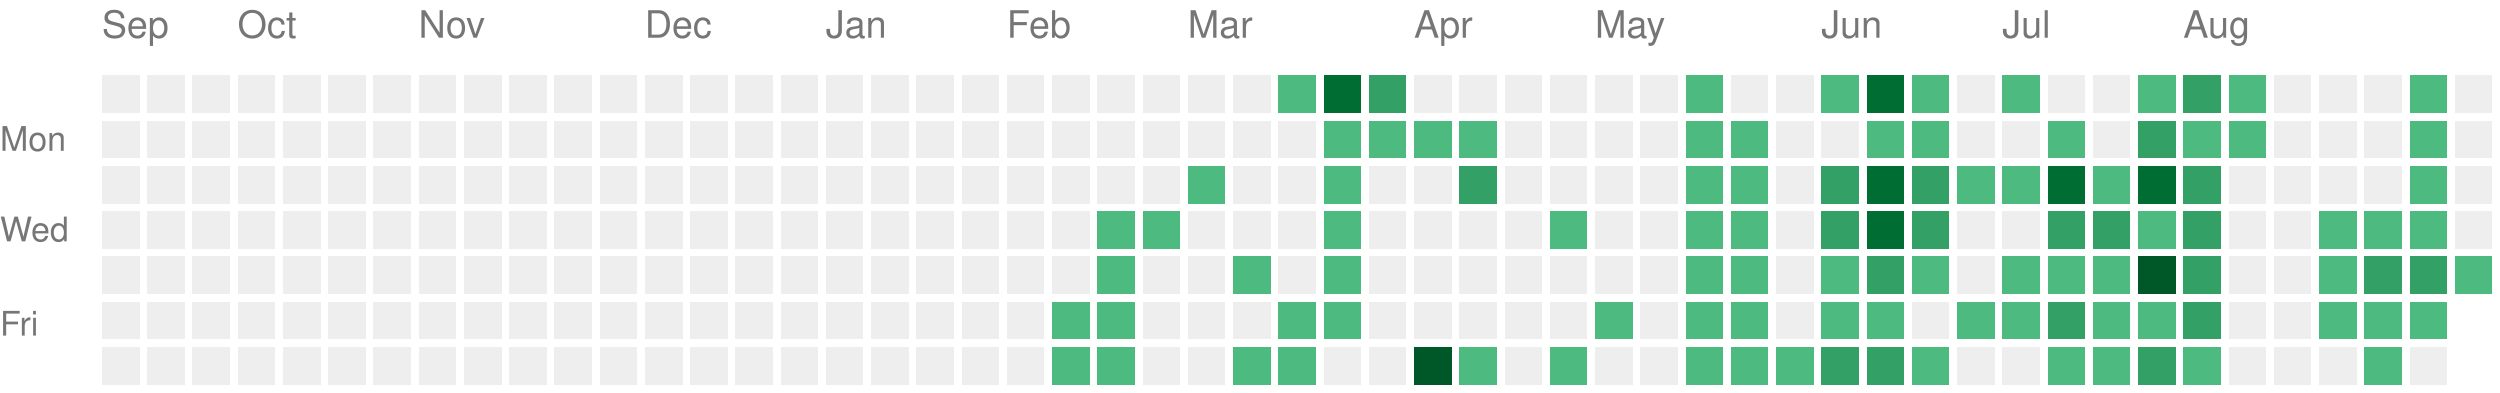
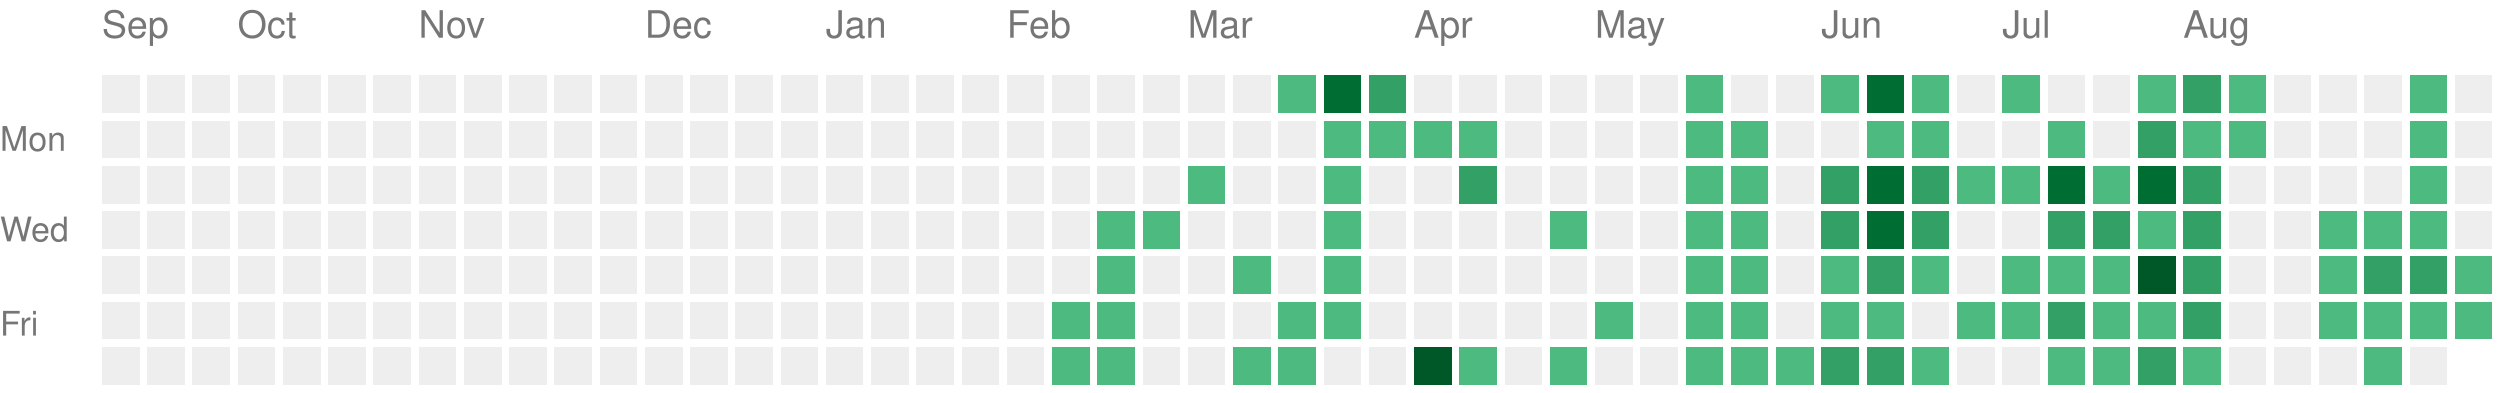
<svg xmlns="http://www.w3.org/2000/svg" version="1.1" width="663" height="104">
  <rect style="fill:#EEEEEE;shape-rendering:crispedges;" data-score="0" data-date="2025-09-14" x="27" y="20" width="10" height="10" />
  <rect style="fill:#EEEEEE;shape-rendering:crispedges;" data-score="0" data-date="2025-09-21" x="39" y="20" width="10" height="10" />
  <rect style="fill:#EEEEEE;shape-rendering:crispedges;" data-score="0" data-date="2025-09-28" x="51" y="20" width="10" height="10" />
  <rect style="fill:#EEEEEE;shape-rendering:crispedges;" data-score="0" data-date="2025-10-05" x="63" y="20" width="10" height="10" />
  <rect style="fill:#EEEEEE;shape-rendering:crispedges;" data-score="0" data-date="2025-10-12" x="75" y="20" width="10" height="10" />
  <rect style="fill:#EEEEEE;shape-rendering:crispedges;" data-score="0" data-date="2025-10-19" x="87" y="20" width="10" height="10" />
  <rect style="fill:#EEEEEE;shape-rendering:crispedges;" data-score="0" data-date="2025-10-26" x="99" y="20" width="10" height="10" />
  <rect style="fill:#EEEEEE;shape-rendering:crispedges;" data-score="0" data-date="2025-11-02" x="111" y="20" width="10" height="10" />
  <rect style="fill:#EEEEEE;shape-rendering:crispedges;" data-score="0" data-date="2025-11-09" x="123" y="20" width="10" height="10" />
  <rect style="fill:#EEEEEE;shape-rendering:crispedges;" data-score="0" data-date="2025-11-16" x="135" y="20" width="10" height="10" />
  <rect style="fill:#EEEEEE;shape-rendering:crispedges;" data-score="0" data-date="2025-11-23" x="147" y="20" width="10" height="10" />
  <rect style="fill:#EEEEEE;shape-rendering:crispedges;" data-score="0" data-date="2025-11-30" x="159" y="20" width="10" height="10" />
  <rect style="fill:#EEEEEE;shape-rendering:crispedges;" data-score="0" data-date="2025-12-07" x="171" y="20" width="10" height="10" />
  <rect style="fill:#EEEEEE;shape-rendering:crispedges;" data-score="0" data-date="2025-12-14" x="183" y="20" width="10" height="10" />
  <rect style="fill:#EEEEEE;shape-rendering:crispedges;" data-score="0" data-date="2025-12-21" x="195" y="20" width="10" height="10" />
  <rect style="fill:#EEEEEE;shape-rendering:crispedges;" data-score="0" data-date="2025-12-28" x="207" y="20" width="10" height="10" />
  <rect style="fill:#EEEEEE;shape-rendering:crispedges;" data-score="0" data-date="2026-01-04" x="219" y="20" width="10" height="10" />
  <rect style="fill:#EEEEEE;shape-rendering:crispedges;" data-score="0" data-date="2026-01-11" x="231" y="20" width="10" height="10" />
  <rect style="fill:#EEEEEE;shape-rendering:crispedges;" data-score="0" data-date="2026-01-18" x="243" y="20" width="10" height="10" />
  <rect style="fill:#EEEEEE;shape-rendering:crispedges;" data-score="0" data-date="2026-01-25" x="255" y="20" width="10" height="10" />
  <rect style="fill:#EEEEEE;shape-rendering:crispedges;" data-score="0" data-date="2026-02-01" x="267" y="20" width="10" height="10" />
  <rect style="fill:#EEEEEE;shape-rendering:crispedges;" data-score="0" data-date="2026-02-08" x="279" y="20" width="10" height="10" />
  <rect style="fill:#EEEEEE;shape-rendering:crispedges;" data-score="0" data-date="2026-02-15" x="291" y="20" width="10" height="10" />
  <rect style="fill:#EEEEEE;shape-rendering:crispedges;" data-score="0" data-date="2026-02-22" x="303" y="20" width="10" height="10" />
  <rect style="fill:#EEEEEE;shape-rendering:crispedges;" data-score="0" data-date="2026-03-01" x="315" y="20" width="10" height="10" />
  <rect style="fill:#EEEEEE;shape-rendering:crispedges;" data-score="0" data-date="2026-03-08" x="327" y="20" width="10" height="10" />
  <rect style="fill:#4dba7f;shape-rendering:crispedges;" data-score="1" data-date="2026-03-15" x="339" y="20" width="10" height="10" />
  <rect style="fill:#006d32;shape-rendering:crispedges;" data-score="3" data-date="2026-03-22" x="351" y="20" width="10" height="10" />
  <rect style="fill:#33a065;shape-rendering:crispedges;" data-score="2" data-date="2026-03-29" x="363" y="20" width="10" height="10" />
  <rect style="fill:#EEEEEE;shape-rendering:crispedges;" data-score="0" data-date="2026-04-05" x="375" y="20" width="10" height="10" />
  <rect style="fill:#EEEEEE;shape-rendering:crispedges;" data-score="0" data-date="2026-04-12" x="387" y="20" width="10" height="10" />
  <rect style="fill:#EEEEEE;shape-rendering:crispedges;" data-score="0" data-date="2026-04-19" x="399" y="20" width="10" height="10" />
  <rect style="fill:#EEEEEE;shape-rendering:crispedges;" data-score="0" data-date="2026-04-26" x="411" y="20" width="10" height="10" />
  <rect style="fill:#EEEEEE;shape-rendering:crispedges;" data-score="0" data-date="2026-05-03" x="423" y="20" width="10" height="10" />
  <rect style="fill:#EEEEEE;shape-rendering:crispedges;" data-score="0" data-date="2026-05-10" x="435" y="20" width="10" height="10" />
  <rect style="fill:#4dba7f;shape-rendering:crispedges;" data-score="1" data-date="2026-05-17" x="447" y="20" width="10" height="10" />
  <rect style="fill:#EEEEEE;shape-rendering:crispedges;" data-score="0" data-date="2026-05-24" x="459" y="20" width="10" height="10" />
  <rect style="fill:#EEEEEE;shape-rendering:crispedges;" data-score="0" data-date="2026-05-31" x="471" y="20" width="10" height="10" />
  <rect style="fill:#4dba7f;shape-rendering:crispedges;" data-score="1" data-date="2026-06-07" x="483" y="20" width="10" height="10" />
  <rect style="fill:#006d32;shape-rendering:crispedges;" data-score="3" data-date="2026-06-14" x="495" y="20" width="10" height="10" />
  <rect style="fill:#4dba7f;shape-rendering:crispedges;" data-score="1" data-date="2026-06-21" x="507" y="20" width="10" height="10" />
  <rect style="fill:#EEEEEE;shape-rendering:crispedges;" data-score="0" data-date="2026-06-28" x="519" y="20" width="10" height="10" />
  <rect style="fill:#4dba7f;shape-rendering:crispedges;" data-score="1" data-date="2026-07-05" x="531" y="20" width="10" height="10" />
  <rect style="fill:#EEEEEE;shape-rendering:crispedges;" data-score="0" data-date="2026-07-12" x="543" y="20" width="10" height="10" />
  <rect style="fill:#EEEEEE;shape-rendering:crispedges;" data-score="0" data-date="2026-07-19" x="555" y="20" width="10" height="10" />
  <rect style="fill:#4dba7f;shape-rendering:crispedges;" data-score="1" data-date="2026-07-26" x="567" y="20" width="10" height="10" />
  <rect style="fill:#33a065;shape-rendering:crispedges;" data-score="2" data-date="2026-08-02" x="579" y="20" width="10" height="10" />
  <rect style="fill:#4dba7f;shape-rendering:crispedges;" data-score="1" data-date="2026-08-09" x="591" y="20" width="10" height="10" />
  <rect style="fill:#EEEEEE;shape-rendering:crispedges;" data-score="0" data-date="2026-08-16" x="603" y="20" width="10" height="10" />
  <rect style="fill:#EEEEEE;shape-rendering:crispedges;" data-score="0" data-date="2026-08-23" x="615" y="20" width="10" height="10" />
  <rect style="fill:#EEEEEE;shape-rendering:crispedges;" data-score="0" data-date="2026-08-30" x="627" y="20" width="10" height="10" />
  <rect style="fill:#4dba7f;shape-rendering:crispedges;" data-score="1" data-date="2026-09-06" x="639" y="20" width="10" height="10" />
  <rect style="fill:#EEEEEE;shape-rendering:crispedges;" data-score="0" data-date="2026-09-13" x="651" y="20" width="10" height="10" />
  <rect style="fill:#EEEEEE;shape-rendering:crispedges;" data-score="0" data-date="2025-09-15" x="27" y="32" width="10" height="10" />
  <rect style="fill:#EEEEEE;shape-rendering:crispedges;" data-score="0" data-date="2025-09-22" x="39" y="32" width="10" height="10" />
  <rect style="fill:#EEEEEE;shape-rendering:crispedges;" data-score="0" data-date="2025-09-29" x="51" y="32" width="10" height="10" />
  <rect style="fill:#EEEEEE;shape-rendering:crispedges;" data-score="0" data-date="2025-10-06" x="63" y="32" width="10" height="10" />
  <rect style="fill:#EEEEEE;shape-rendering:crispedges;" data-score="0" data-date="2025-10-13" x="75" y="32" width="10" height="10" />
  <rect style="fill:#EEEEEE;shape-rendering:crispedges;" data-score="0" data-date="2025-10-20" x="87" y="32" width="10" height="10" />
  <rect style="fill:#EEEEEE;shape-rendering:crispedges;" data-score="0" data-date="2025-10-27" x="99" y="32" width="10" height="10" />
  <rect style="fill:#EEEEEE;shape-rendering:crispedges;" data-score="0" data-date="2025-11-03" x="111" y="32" width="10" height="10" />
  <rect style="fill:#EEEEEE;shape-rendering:crispedges;" data-score="0" data-date="2025-11-10" x="123" y="32" width="10" height="10" />
  <rect style="fill:#EEEEEE;shape-rendering:crispedges;" data-score="0" data-date="2025-11-17" x="135" y="32" width="10" height="10" />
  <rect style="fill:#EEEEEE;shape-rendering:crispedges;" data-score="0" data-date="2025-11-24" x="147" y="32" width="10" height="10" />
  <rect style="fill:#EEEEEE;shape-rendering:crispedges;" data-score="0" data-date="2025-12-01" x="159" y="32" width="10" height="10" />
  <rect style="fill:#EEEEEE;shape-rendering:crispedges;" data-score="0" data-date="2025-12-08" x="171" y="32" width="10" height="10" />
  <rect style="fill:#EEEEEE;shape-rendering:crispedges;" data-score="0" data-date="2025-12-15" x="183" y="32" width="10" height="10" />
  <rect style="fill:#EEEEEE;shape-rendering:crispedges;" data-score="0" data-date="2025-12-22" x="195" y="32" width="10" height="10" />
  <rect style="fill:#EEEEEE;shape-rendering:crispedges;" data-score="0" data-date="2025-12-29" x="207" y="32" width="10" height="10" />
  <rect style="fill:#EEEEEE;shape-rendering:crispedges;" data-score="0" data-date="2026-01-05" x="219" y="32" width="10" height="10" />
  <rect style="fill:#EEEEEE;shape-rendering:crispedges;" data-score="0" data-date="2026-01-12" x="231" y="32" width="10" height="10" />
  <rect style="fill:#EEEEEE;shape-rendering:crispedges;" data-score="0" data-date="2026-01-19" x="243" y="32" width="10" height="10" />
  <rect style="fill:#EEEEEE;shape-rendering:crispedges;" data-score="0" data-date="2026-01-26" x="255" y="32" width="10" height="10" />
  <rect style="fill:#EEEEEE;shape-rendering:crispedges;" data-score="0" data-date="2026-02-02" x="267" y="32" width="10" height="10" />
  <rect style="fill:#EEEEEE;shape-rendering:crispedges;" data-score="0" data-date="2026-02-09" x="279" y="32" width="10" height="10" />
  <rect style="fill:#EEEEEE;shape-rendering:crispedges;" data-score="0" data-date="2026-02-16" x="291" y="32" width="10" height="10" />
  <rect style="fill:#EEEEEE;shape-rendering:crispedges;" data-score="0" data-date="2026-02-23" x="303" y="32" width="10" height="10" />
  <rect style="fill:#EEEEEE;shape-rendering:crispedges;" data-score="0" data-date="2026-03-02" x="315" y="32" width="10" height="10" />
  <rect style="fill:#EEEEEE;shape-rendering:crispedges;" data-score="0" data-date="2026-03-09" x="327" y="32" width="10" height="10" />
  <rect style="fill:#EEEEEE;shape-rendering:crispedges;" data-score="0" data-date="2026-03-16" x="339" y="32" width="10" height="10" />
  <rect style="fill:#4dba7f;shape-rendering:crispedges;" data-score="1" data-date="2026-03-23" x="351" y="32" width="10" height="10" />
  <rect style="fill:#4dba7f;shape-rendering:crispedges;" data-score="1" data-date="2026-03-30" x="363" y="32" width="10" height="10" />
  <rect style="fill:#4dba7f;shape-rendering:crispedges;" data-score="1" data-date="2026-04-06" x="375" y="32" width="10" height="10" />
  <rect style="fill:#4dba7f;shape-rendering:crispedges;" data-score="1" data-date="2026-04-13" x="387" y="32" width="10" height="10" />
  <rect style="fill:#EEEEEE;shape-rendering:crispedges;" data-score="0" data-date="2026-04-20" x="399" y="32" width="10" height="10" />
  <rect style="fill:#EEEEEE;shape-rendering:crispedges;" data-score="0" data-date="2026-04-27" x="411" y="32" width="10" height="10" />
  <rect style="fill:#EEEEEE;shape-rendering:crispedges;" data-score="0" data-date="2026-05-04" x="423" y="32" width="10" height="10" />
  <rect style="fill:#EEEEEE;shape-rendering:crispedges;" data-score="0" data-date="2026-05-11" x="435" y="32" width="10" height="10" />
  <rect style="fill:#4dba7f;shape-rendering:crispedges;" data-score="1" data-date="2026-05-18" x="447" y="32" width="10" height="10" />
  <rect style="fill:#4dba7f;shape-rendering:crispedges;" data-score="1" data-date="2026-05-25" x="459" y="32" width="10" height="10" />
  <rect style="fill:#EEEEEE;shape-rendering:crispedges;" data-score="0" data-date="2026-06-01" x="471" y="32" width="10" height="10" />
  <rect style="fill:#EEEEEE;shape-rendering:crispedges;" data-score="0" data-date="2026-06-08" x="483" y="32" width="10" height="10" />
  <rect style="fill:#4dba7f;shape-rendering:crispedges;" data-score="1" data-date="2026-06-15" x="495" y="32" width="10" height="10" />
  <rect style="fill:#4dba7f;shape-rendering:crispedges;" data-score="1" data-date="2026-06-22" x="507" y="32" width="10" height="10" />
  <rect style="fill:#EEEEEE;shape-rendering:crispedges;" data-score="0" data-date="2026-06-29" x="519" y="32" width="10" height="10" />
  <rect style="fill:#EEEEEE;shape-rendering:crispedges;" data-score="0" data-date="2026-07-06" x="531" y="32" width="10" height="10" />
  <rect style="fill:#4dba7f;shape-rendering:crispedges;" data-score="1" data-date="2026-07-13" x="543" y="32" width="10" height="10" />
  <rect style="fill:#EEEEEE;shape-rendering:crispedges;" data-score="0" data-date="2026-07-20" x="555" y="32" width="10" height="10" />
  <rect style="fill:#33a065;shape-rendering:crispedges;" data-score="2" data-date="2026-07-27" x="567" y="32" width="10" height="10" />
  <rect style="fill:#4dba7f;shape-rendering:crispedges;" data-score="1" data-date="2026-08-03" x="579" y="32" width="10" height="10" />
  <rect style="fill:#4dba7f;shape-rendering:crispedges;" data-score="1" data-date="2026-08-10" x="591" y="32" width="10" height="10" />
  <rect style="fill:#EEEEEE;shape-rendering:crispedges;" data-score="0" data-date="2026-08-17" x="603" y="32" width="10" height="10" />
  <rect style="fill:#EEEEEE;shape-rendering:crispedges;" data-score="0" data-date="2026-08-24" x="615" y="32" width="10" height="10" />
  <rect style="fill:#EEEEEE;shape-rendering:crispedges;" data-score="0" data-date="2026-08-31" x="627" y="32" width="10" height="10" />
  <rect style="fill:#4dba7f;shape-rendering:crispedges;" data-score="1" data-date="2026-09-07" x="639" y="32" width="10" height="10" />
  <rect style="fill:#EEEEEE;shape-rendering:crispedges;" data-score="0" data-date="2026-09-14" x="651" y="32" width="10" height="10" />
  <rect style="fill:#EEEEEE;shape-rendering:crispedges;" data-score="0" data-date="2025-09-16" x="27" y="44" width="10" height="10" />
  <rect style="fill:#EEEEEE;shape-rendering:crispedges;" data-score="0" data-date="2025-09-23" x="39" y="44" width="10" height="10" />
  <rect style="fill:#EEEEEE;shape-rendering:crispedges;" data-score="0" data-date="2025-09-30" x="51" y="44" width="10" height="10" />
  <rect style="fill:#EEEEEE;shape-rendering:crispedges;" data-score="0" data-date="2025-10-07" x="63" y="44" width="10" height="10" />
  <rect style="fill:#EEEEEE;shape-rendering:crispedges;" data-score="0" data-date="2025-10-14" x="75" y="44" width="10" height="10" />
  <rect style="fill:#EEEEEE;shape-rendering:crispedges;" data-score="0" data-date="2025-10-21" x="87" y="44" width="10" height="10" />
  <rect style="fill:#EEEEEE;shape-rendering:crispedges;" data-score="0" data-date="2025-10-28" x="99" y="44" width="10" height="10" />
  <rect style="fill:#EEEEEE;shape-rendering:crispedges;" data-score="0" data-date="2025-11-04" x="111" y="44" width="10" height="10" />
  <rect style="fill:#EEEEEE;shape-rendering:crispedges;" data-score="0" data-date="2025-11-11" x="123" y="44" width="10" height="10" />
  <rect style="fill:#EEEEEE;shape-rendering:crispedges;" data-score="0" data-date="2025-11-18" x="135" y="44" width="10" height="10" />
  <rect style="fill:#EEEEEE;shape-rendering:crispedges;" data-score="0" data-date="2025-11-25" x="147" y="44" width="10" height="10" />
  <rect style="fill:#EEEEEE;shape-rendering:crispedges;" data-score="0" data-date="2025-12-02" x="159" y="44" width="10" height="10" />
  <rect style="fill:#EEEEEE;shape-rendering:crispedges;" data-score="0" data-date="2025-12-09" x="171" y="44" width="10" height="10" />
  <rect style="fill:#EEEEEE;shape-rendering:crispedges;" data-score="0" data-date="2025-12-16" x="183" y="44" width="10" height="10" />
  <rect style="fill:#EEEEEE;shape-rendering:crispedges;" data-score="0" data-date="2025-12-23" x="195" y="44" width="10" height="10" />
  <rect style="fill:#EEEEEE;shape-rendering:crispedges;" data-score="0" data-date="2025-12-30" x="207" y="44" width="10" height="10" />
  <rect style="fill:#EEEEEE;shape-rendering:crispedges;" data-score="0" data-date="2026-01-06" x="219" y="44" width="10" height="10" />
  <rect style="fill:#EEEEEE;shape-rendering:crispedges;" data-score="0" data-date="2026-01-13" x="231" y="44" width="10" height="10" />
  <rect style="fill:#EEEEEE;shape-rendering:crispedges;" data-score="0" data-date="2026-01-20" x="243" y="44" width="10" height="10" />
  <rect style="fill:#EEEEEE;shape-rendering:crispedges;" data-score="0" data-date="2026-01-27" x="255" y="44" width="10" height="10" />
  <rect style="fill:#EEEEEE;shape-rendering:crispedges;" data-score="0" data-date="2026-02-03" x="267" y="44" width="10" height="10" />
  <rect style="fill:#EEEEEE;shape-rendering:crispedges;" data-score="0" data-date="2026-02-10" x="279" y="44" width="10" height="10" />
  <rect style="fill:#EEEEEE;shape-rendering:crispedges;" data-score="0" data-date="2026-02-17" x="291" y="44" width="10" height="10" />
  <rect style="fill:#EEEEEE;shape-rendering:crispedges;" data-score="0" data-date="2026-02-24" x="303" y="44" width="10" height="10" />
  <rect style="fill:#4dba7f;shape-rendering:crispedges;" data-score="1" data-date="2026-03-03" x="315" y="44" width="10" height="10" />
  <rect style="fill:#EEEEEE;shape-rendering:crispedges;" data-score="0" data-date="2026-03-10" x="327" y="44" width="10" height="10" />
  <rect style="fill:#EEEEEE;shape-rendering:crispedges;" data-score="0" data-date="2026-03-17" x="339" y="44" width="10" height="10" />
  <rect style="fill:#4dba7f;shape-rendering:crispedges;" data-score="1" data-date="2026-03-24" x="351" y="44" width="10" height="10" />
  <rect style="fill:#EEEEEE;shape-rendering:crispedges;" data-score="0" data-date="2026-03-31" x="363" y="44" width="10" height="10" />
  <rect style="fill:#EEEEEE;shape-rendering:crispedges;" data-score="0" data-date="2026-04-07" x="375" y="44" width="10" height="10" />
  <rect style="fill:#33a065;shape-rendering:crispedges;" data-score="2" data-date="2026-04-14" x="387" y="44" width="10" height="10" />
  <rect style="fill:#EEEEEE;shape-rendering:crispedges;" data-score="0" data-date="2026-04-21" x="399" y="44" width="10" height="10" />
  <rect style="fill:#EEEEEE;shape-rendering:crispedges;" data-score="0" data-date="2026-04-28" x="411" y="44" width="10" height="10" />
  <rect style="fill:#EEEEEE;shape-rendering:crispedges;" data-score="0" data-date="2026-05-05" x="423" y="44" width="10" height="10" />
  <rect style="fill:#EEEEEE;shape-rendering:crispedges;" data-score="0" data-date="2026-05-12" x="435" y="44" width="10" height="10" />
  <rect style="fill:#4dba7f;shape-rendering:crispedges;" data-score="1" data-date="2026-05-19" x="447" y="44" width="10" height="10" />
  <rect style="fill:#4dba7f;shape-rendering:crispedges;" data-score="1" data-date="2026-05-26" x="459" y="44" width="10" height="10" />
  <rect style="fill:#EEEEEE;shape-rendering:crispedges;" data-score="0" data-date="2026-06-02" x="471" y="44" width="10" height="10" />
  <rect style="fill:#33a065;shape-rendering:crispedges;" data-score="2" data-date="2026-06-09" x="483" y="44" width="10" height="10" />
  <rect style="fill:#006d32;shape-rendering:crispedges;" data-score="3" data-date="2026-06-16" x="495" y="44" width="10" height="10" />
  <rect style="fill:#33a065;shape-rendering:crispedges;" data-score="2" data-date="2026-06-23" x="507" y="44" width="10" height="10" />
  <rect style="fill:#4dba7f;shape-rendering:crispedges;" data-score="1" data-date="2026-06-30" x="519" y="44" width="10" height="10" />
  <rect style="fill:#4dba7f;shape-rendering:crispedges;" data-score="1" data-date="2026-07-07" x="531" y="44" width="10" height="10" />
  <rect style="fill:#006d32;shape-rendering:crispedges;" data-score="3" data-date="2026-07-14" x="543" y="44" width="10" height="10" />
  <rect style="fill:#4dba7f;shape-rendering:crispedges;" data-score="1" data-date="2026-07-21" x="555" y="44" width="10" height="10" />
  <rect style="fill:#006d32;shape-rendering:crispedges;" data-score="3" data-date="2026-07-28" x="567" y="44" width="10" height="10" />
  <rect style="fill:#33a065;shape-rendering:crispedges;" data-score="2" data-date="2026-08-04" x="579" y="44" width="10" height="10" />
  <rect style="fill:#EEEEEE;shape-rendering:crispedges;" data-score="0" data-date="2026-08-11" x="591" y="44" width="10" height="10" />
  <rect style="fill:#EEEEEE;shape-rendering:crispedges;" data-score="0" data-date="2026-08-18" x="603" y="44" width="10" height="10" />
  <rect style="fill:#EEEEEE;shape-rendering:crispedges;" data-score="0" data-date="2026-08-25" x="615" y="44" width="10" height="10" />
  <rect style="fill:#EEEEEE;shape-rendering:crispedges;" data-score="0" data-date="2026-09-01" x="627" y="44" width="10" height="10" />
  <rect style="fill:#4dba7f;shape-rendering:crispedges;" data-score="1" data-date="2026-09-08" x="639" y="44" width="10" height="10" />
  <rect style="fill:#EEEEEE;shape-rendering:crispedges;" data-score="0" data-date="2026-09-15" x="651" y="44" width="10" height="10" />
  <rect style="fill:#EEEEEE;shape-rendering:crispedges;" data-score="0" data-date="2025-09-17" x="27" y="56" width="10" height="10" />
  <rect style="fill:#EEEEEE;shape-rendering:crispedges;" data-score="0" data-date="2025-09-24" x="39" y="56" width="10" height="10" />
  <rect style="fill:#EEEEEE;shape-rendering:crispedges;" data-score="0" data-date="2025-10-01" x="51" y="56" width="10" height="10" />
  <rect style="fill:#EEEEEE;shape-rendering:crispedges;" data-score="0" data-date="2025-10-08" x="63" y="56" width="10" height="10" />
  <rect style="fill:#EEEEEE;shape-rendering:crispedges;" data-score="0" data-date="2025-10-15" x="75" y="56" width="10" height="10" />
  <rect style="fill:#EEEEEE;shape-rendering:crispedges;" data-score="0" data-date="2025-10-22" x="87" y="56" width="10" height="10" />
  <rect style="fill:#EEEEEE;shape-rendering:crispedges;" data-score="0" data-date="2025-10-29" x="99" y="56" width="10" height="10" />
  <rect style="fill:#EEEEEE;shape-rendering:crispedges;" data-score="0" data-date="2025-11-05" x="111" y="56" width="10" height="10" />
  <rect style="fill:#EEEEEE;shape-rendering:crispedges;" data-score="0" data-date="2025-11-12" x="123" y="56" width="10" height="10" />
  <rect style="fill:#EEEEEE;shape-rendering:crispedges;" data-score="0" data-date="2025-11-19" x="135" y="56" width="10" height="10" />
  <rect style="fill:#EEEEEE;shape-rendering:crispedges;" data-score="0" data-date="2025-11-26" x="147" y="56" width="10" height="10" />
  <rect style="fill:#EEEEEE;shape-rendering:crispedges;" data-score="0" data-date="2025-12-03" x="159" y="56" width="10" height="10" />
  <rect style="fill:#EEEEEE;shape-rendering:crispedges;" data-score="0" data-date="2025-12-10" x="171" y="56" width="10" height="10" />
  <rect style="fill:#EEEEEE;shape-rendering:crispedges;" data-score="0" data-date="2025-12-17" x="183" y="56" width="10" height="10" />
  <rect style="fill:#EEEEEE;shape-rendering:crispedges;" data-score="0" data-date="2025-12-24" x="195" y="56" width="10" height="10" />
  <rect style="fill:#EEEEEE;shape-rendering:crispedges;" data-score="0" data-date="2025-12-31" x="207" y="56" width="10" height="10" />
  <rect style="fill:#EEEEEE;shape-rendering:crispedges;" data-score="0" data-date="2026-01-07" x="219" y="56" width="10" height="10" />
  <rect style="fill:#EEEEEE;shape-rendering:crispedges;" data-score="0" data-date="2026-01-14" x="231" y="56" width="10" height="10" />
  <rect style="fill:#EEEEEE;shape-rendering:crispedges;" data-score="0" data-date="2026-01-21" x="243" y="56" width="10" height="10" />
  <rect style="fill:#EEEEEE;shape-rendering:crispedges;" data-score="0" data-date="2026-01-28" x="255" y="56" width="10" height="10" />
  <rect style="fill:#EEEEEE;shape-rendering:crispedges;" data-score="0" data-date="2026-02-04" x="267" y="56" width="10" height="10" />
  <rect style="fill:#EEEEEE;shape-rendering:crispedges;" data-score="0" data-date="2026-02-11" x="279" y="56" width="10" height="10" />
  <rect style="fill:#4dba7f;shape-rendering:crispedges;" data-score="1" data-date="2026-02-18" x="291" y="56" width="10" height="10" />
  <rect style="fill:#4dba7f;shape-rendering:crispedges;" data-score="1" data-date="2026-02-25" x="303" y="56" width="10" height="10" />
  <rect style="fill:#EEEEEE;shape-rendering:crispedges;" data-score="0" data-date="2026-03-04" x="315" y="56" width="10" height="10" />
  <rect style="fill:#EEEEEE;shape-rendering:crispedges;" data-score="0" data-date="2026-03-11" x="327" y="56" width="10" height="10" />
  <rect style="fill:#EEEEEE;shape-rendering:crispedges;" data-score="0" data-date="2026-03-18" x="339" y="56" width="10" height="10" />
  <rect style="fill:#4dba7f;shape-rendering:crispedges;" data-score="1" data-date="2026-03-25" x="351" y="56" width="10" height="10" />
  <rect style="fill:#EEEEEE;shape-rendering:crispedges;" data-score="0" data-date="2026-04-01" x="363" y="56" width="10" height="10" />
  <rect style="fill:#EEEEEE;shape-rendering:crispedges;" data-score="0" data-date="2026-04-08" x="375" y="56" width="10" height="10" />
  <rect style="fill:#EEEEEE;shape-rendering:crispedges;" data-score="0" data-date="2026-04-15" x="387" y="56" width="10" height="10" />
  <rect style="fill:#EEEEEE;shape-rendering:crispedges;" data-score="0" data-date="2026-04-22" x="399" y="56" width="10" height="10" />
  <rect style="fill:#4dba7f;shape-rendering:crispedges;" data-score="1" data-date="2026-04-29" x="411" y="56" width="10" height="10" />
  <rect style="fill:#EEEEEE;shape-rendering:crispedges;" data-score="0" data-date="2026-05-06" x="423" y="56" width="10" height="10" />
  <rect style="fill:#EEEEEE;shape-rendering:crispedges;" data-score="0" data-date="2026-05-13" x="435" y="56" width="10" height="10" />
  <rect style="fill:#4dba7f;shape-rendering:crispedges;" data-score="1" data-date="2026-05-20" x="447" y="56" width="10" height="10" />
  <rect style="fill:#4dba7f;shape-rendering:crispedges;" data-score="1" data-date="2026-05-27" x="459" y="56" width="10" height="10" />
  <rect style="fill:#EEEEEE;shape-rendering:crispedges;" data-score="0" data-date="2026-06-03" x="471" y="56" width="10" height="10" />
  <rect style="fill:#33a065;shape-rendering:crispedges;" data-score="2" data-date="2026-06-10" x="483" y="56" width="10" height="10" />
  <rect style="fill:#006d32;shape-rendering:crispedges;" data-score="3" data-date="2026-06-17" x="495" y="56" width="10" height="10" />
  <rect style="fill:#33a065;shape-rendering:crispedges;" data-score="2" data-date="2026-06-24" x="507" y="56" width="10" height="10" />
  <rect style="fill:#EEEEEE;shape-rendering:crispedges;" data-score="0" data-date="2026-07-01" x="519" y="56" width="10" height="10" />
  <rect style="fill:#EEEEEE;shape-rendering:crispedges;" data-score="0" data-date="2026-07-08" x="531" y="56" width="10" height="10" />
  <rect style="fill:#33a065;shape-rendering:crispedges;" data-score="2" data-date="2026-07-15" x="543" y="56" width="10" height="10" />
  <rect style="fill:#33a065;shape-rendering:crispedges;" data-score="2" data-date="2026-07-22" x="555" y="56" width="10" height="10" />
  <rect style="fill:#4dba7f;shape-rendering:crispedges;" data-score="1" data-date="2026-07-29" x="567" y="56" width="10" height="10" />
  <rect style="fill:#33a065;shape-rendering:crispedges;" data-score="2" data-date="2026-08-05" x="579" y="56" width="10" height="10" />
  <rect style="fill:#EEEEEE;shape-rendering:crispedges;" data-score="0" data-date="2026-08-12" x="591" y="56" width="10" height="10" />
  <rect style="fill:#EEEEEE;shape-rendering:crispedges;" data-score="0" data-date="2026-08-19" x="603" y="56" width="10" height="10" />
  <rect style="fill:#4dba7f;shape-rendering:crispedges;" data-score="1" data-date="2026-08-26" x="615" y="56" width="10" height="10" />
  <rect style="fill:#4dba7f;shape-rendering:crispedges;" data-score="1" data-date="2026-09-02" x="627" y="56" width="10" height="10" />
  <rect style="fill:#4dba7f;shape-rendering:crispedges;" data-score="1" data-date="2026-09-09" x="639" y="56" width="10" height="10" />
  <rect style="fill:#EEEEEE;shape-rendering:crispedges;" data-score="0" data-date="2026-09-16" x="651" y="56" width="10" height="10" />
  <rect style="fill:#EEEEEE;shape-rendering:crispedges;" data-score="0" data-date="2025-09-18" x="27" y="68" width="10" height="10" />
  <rect style="fill:#EEEEEE;shape-rendering:crispedges;" data-score="0" data-date="2025-09-25" x="39" y="68" width="10" height="10" />
  <rect style="fill:#EEEEEE;shape-rendering:crispedges;" data-score="0" data-date="2025-10-02" x="51" y="68" width="10" height="10" />
  <rect style="fill:#EEEEEE;shape-rendering:crispedges;" data-score="0" data-date="2025-10-09" x="63" y="68" width="10" height="10" />
  <rect style="fill:#EEEEEE;shape-rendering:crispedges;" data-score="0" data-date="2025-10-16" x="75" y="68" width="10" height="10" />
  <rect style="fill:#EEEEEE;shape-rendering:crispedges;" data-score="0" data-date="2025-10-23" x="87" y="68" width="10" height="10" />
  <rect style="fill:#EEEEEE;shape-rendering:crispedges;" data-score="0" data-date="2025-10-30" x="99" y="68" width="10" height="10" />
  <rect style="fill:#EEEEEE;shape-rendering:crispedges;" data-score="0" data-date="2025-11-06" x="111" y="68" width="10" height="10" />
  <rect style="fill:#EEEEEE;shape-rendering:crispedges;" data-score="0" data-date="2025-11-13" x="123" y="68" width="10" height="10" />
  <rect style="fill:#EEEEEE;shape-rendering:crispedges;" data-score="0" data-date="2025-11-20" x="135" y="68" width="10" height="10" />
  <rect style="fill:#EEEEEE;shape-rendering:crispedges;" data-score="0" data-date="2025-11-27" x="147" y="68" width="10" height="10" />
  <rect style="fill:#EEEEEE;shape-rendering:crispedges;" data-score="0" data-date="2025-12-04" x="159" y="68" width="10" height="10" />
  <rect style="fill:#EEEEEE;shape-rendering:crispedges;" data-score="0" data-date="2025-12-11" x="171" y="68" width="10" height="10" />
  <rect style="fill:#EEEEEE;shape-rendering:crispedges;" data-score="0" data-date="2025-12-18" x="183" y="68" width="10" height="10" />
  <rect style="fill:#EEEEEE;shape-rendering:crispedges;" data-score="0" data-date="2025-12-25" x="195" y="68" width="10" height="10" />
  <rect style="fill:#EEEEEE;shape-rendering:crispedges;" data-score="0" data-date="2026-01-01" x="207" y="68" width="10" height="10" />
  <rect style="fill:#EEEEEE;shape-rendering:crispedges;" data-score="0" data-date="2026-01-08" x="219" y="68" width="10" height="10" />
  <rect style="fill:#EEEEEE;shape-rendering:crispedges;" data-score="0" data-date="2026-01-15" x="231" y="68" width="10" height="10" />
  <rect style="fill:#EEEEEE;shape-rendering:crispedges;" data-score="0" data-date="2026-01-22" x="243" y="68" width="10" height="10" />
  <rect style="fill:#EEEEEE;shape-rendering:crispedges;" data-score="0" data-date="2026-01-29" x="255" y="68" width="10" height="10" />
  <rect style="fill:#EEEEEE;shape-rendering:crispedges;" data-score="0" data-date="2026-02-05" x="267" y="68" width="10" height="10" />
  <rect style="fill:#EEEEEE;shape-rendering:crispedges;" data-score="0" data-date="2026-02-12" x="279" y="68" width="10" height="10" />
  <rect style="fill:#4dba7f;shape-rendering:crispedges;" data-score="1" data-date="2026-02-19" x="291" y="68" width="10" height="10" />
  <rect style="fill:#EEEEEE;shape-rendering:crispedges;" data-score="0" data-date="2026-02-26" x="303" y="68" width="10" height="10" />
  <rect style="fill:#EEEEEE;shape-rendering:crispedges;" data-score="0" data-date="2026-03-05" x="315" y="68" width="10" height="10" />
  <rect style="fill:#4dba7f;shape-rendering:crispedges;" data-score="1" data-date="2026-03-12" x="327" y="68" width="10" height="10" />
  <rect style="fill:#EEEEEE;shape-rendering:crispedges;" data-score="0" data-date="2026-03-19" x="339" y="68" width="10" height="10" />
  <rect style="fill:#4dba7f;shape-rendering:crispedges;" data-score="1" data-date="2026-03-26" x="351" y="68" width="10" height="10" />
  <rect style="fill:#EEEEEE;shape-rendering:crispedges;" data-score="0" data-date="2026-04-02" x="363" y="68" width="10" height="10" />
  <rect style="fill:#EEEEEE;shape-rendering:crispedges;" data-score="0" data-date="2026-04-09" x="375" y="68" width="10" height="10" />
  <rect style="fill:#EEEEEE;shape-rendering:crispedges;" data-score="0" data-date="2026-04-16" x="387" y="68" width="10" height="10" />
  <rect style="fill:#EEEEEE;shape-rendering:crispedges;" data-score="0" data-date="2026-04-23" x="399" y="68" width="10" height="10" />
  <rect style="fill:#EEEEEE;shape-rendering:crispedges;" data-score="0" data-date="2026-04-30" x="411" y="68" width="10" height="10" />
  <rect style="fill:#EEEEEE;shape-rendering:crispedges;" data-score="0" data-date="2026-05-07" x="423" y="68" width="10" height="10" />
  <rect style="fill:#EEEEEE;shape-rendering:crispedges;" data-score="0" data-date="2026-05-14" x="435" y="68" width="10" height="10" />
  <rect style="fill:#4dba7f;shape-rendering:crispedges;" data-score="1" data-date="2026-05-21" x="447" y="68" width="10" height="10" />
  <rect style="fill:#4dba7f;shape-rendering:crispedges;" data-score="1" data-date="2026-05-28" x="459" y="68" width="10" height="10" />
  <rect style="fill:#EEEEEE;shape-rendering:crispedges;" data-score="0" data-date="2026-06-04" x="471" y="68" width="10" height="10" />
  <rect style="fill:#4dba7f;shape-rendering:crispedges;" data-score="1" data-date="2026-06-11" x="483" y="68" width="10" height="10" />
  <rect style="fill:#33a065;shape-rendering:crispedges;" data-score="2" data-date="2026-06-18" x="495" y="68" width="10" height="10" />
  <rect style="fill:#4dba7f;shape-rendering:crispedges;" data-score="1" data-date="2026-06-25" x="507" y="68" width="10" height="10" />
  <rect style="fill:#EEEEEE;shape-rendering:crispedges;" data-score="0" data-date="2026-07-02" x="519" y="68" width="10" height="10" />
  <rect style="fill:#4dba7f;shape-rendering:crispedges;" data-score="1" data-date="2026-07-09" x="531" y="68" width="10" height="10" />
  <rect style="fill:#4dba7f;shape-rendering:crispedges;" data-score="1" data-date="2026-07-16" x="543" y="68" width="10" height="10" />
  <rect style="fill:#4dba7f;shape-rendering:crispedges;" data-score="1" data-date="2026-07-23" x="555" y="68" width="10" height="10" />
  <rect style="fill:#005728;shape-rendering:crispedges;" data-score="4" data-date="2026-07-30" x="567" y="68" width="10" height="10" />
  <rect style="fill:#33a065;shape-rendering:crispedges;" data-score="2" data-date="2026-08-06" x="579" y="68" width="10" height="10" />
  <rect style="fill:#EEEEEE;shape-rendering:crispedges;" data-score="0" data-date="2026-08-13" x="591" y="68" width="10" height="10" />
  <rect style="fill:#EEEEEE;shape-rendering:crispedges;" data-score="0" data-date="2026-08-20" x="603" y="68" width="10" height="10" />
  <rect style="fill:#4dba7f;shape-rendering:crispedges;" data-score="1" data-date="2026-08-27" x="615" y="68" width="10" height="10" />
  <rect style="fill:#33a065;shape-rendering:crispedges;" data-score="2" data-date="2026-09-03" x="627" y="68" width="10" height="10" />
  <rect style="fill:#33a065;shape-rendering:crispedges;" data-score="2" data-date="2026-09-10" x="639" y="68" width="10" height="10" />
  <rect style="fill:#4dba7f;shape-rendering:crispedges;" data-score="1" data-date="2026-09-17" x="651" y="68" width="10" height="10" />
  <rect style="fill:#EEEEEE;shape-rendering:crispedges;" data-score="0" data-date="2025-09-19" x="27" y="80" width="10" height="10" />
  <rect style="fill:#EEEEEE;shape-rendering:crispedges;" data-score="0" data-date="2025-09-26" x="39" y="80" width="10" height="10" />
  <rect style="fill:#EEEEEE;shape-rendering:crispedges;" data-score="0" data-date="2025-10-03" x="51" y="80" width="10" height="10" />
  <rect style="fill:#EEEEEE;shape-rendering:crispedges;" data-score="0" data-date="2025-10-10" x="63" y="80" width="10" height="10" />
  <rect style="fill:#EEEEEE;shape-rendering:crispedges;" data-score="0" data-date="2025-10-17" x="75" y="80" width="10" height="10" />
  <rect style="fill:#EEEEEE;shape-rendering:crispedges;" data-score="0" data-date="2025-10-24" x="87" y="80" width="10" height="10" />
  <rect style="fill:#EEEEEE;shape-rendering:crispedges;" data-score="0" data-date="2025-10-31" x="99" y="80" width="10" height="10" />
  <rect style="fill:#EEEEEE;shape-rendering:crispedges;" data-score="0" data-date="2025-11-07" x="111" y="80" width="10" height="10" />
  <rect style="fill:#EEEEEE;shape-rendering:crispedges;" data-score="0" data-date="2025-11-14" x="123" y="80" width="10" height="10" />
  <rect style="fill:#EEEEEE;shape-rendering:crispedges;" data-score="0" data-date="2025-11-21" x="135" y="80" width="10" height="10" />
  <rect style="fill:#EEEEEE;shape-rendering:crispedges;" data-score="0" data-date="2025-11-28" x="147" y="80" width="10" height="10" />
  <rect style="fill:#EEEEEE;shape-rendering:crispedges;" data-score="0" data-date="2025-12-05" x="159" y="80" width="10" height="10" />
  <rect style="fill:#EEEEEE;shape-rendering:crispedges;" data-score="0" data-date="2025-12-12" x="171" y="80" width="10" height="10" />
  <rect style="fill:#EEEEEE;shape-rendering:crispedges;" data-score="0" data-date="2025-12-19" x="183" y="80" width="10" height="10" />
  <rect style="fill:#EEEEEE;shape-rendering:crispedges;" data-score="0" data-date="2025-12-26" x="195" y="80" width="10" height="10" />
  <rect style="fill:#EEEEEE;shape-rendering:crispedges;" data-score="0" data-date="2026-01-02" x="207" y="80" width="10" height="10" />
  <rect style="fill:#EEEEEE;shape-rendering:crispedges;" data-score="0" data-date="2026-01-09" x="219" y="80" width="10" height="10" />
  <rect style="fill:#EEEEEE;shape-rendering:crispedges;" data-score="0" data-date="2026-01-16" x="231" y="80" width="10" height="10" />
  <rect style="fill:#EEEEEE;shape-rendering:crispedges;" data-score="0" data-date="2026-01-23" x="243" y="80" width="10" height="10" />
  <rect style="fill:#EEEEEE;shape-rendering:crispedges;" data-score="0" data-date="2026-01-30" x="255" y="80" width="10" height="10" />
  <rect style="fill:#EEEEEE;shape-rendering:crispedges;" data-score="0" data-date="2026-02-06" x="267" y="80" width="10" height="10" />
  <rect style="fill:#4dba7f;shape-rendering:crispedges;" data-score="1" data-date="2026-02-13" x="279" y="80" width="10" height="10" />
  <rect style="fill:#4dba7f;shape-rendering:crispedges;" data-score="1" data-date="2026-02-20" x="291" y="80" width="10" height="10" />
  <rect style="fill:#EEEEEE;shape-rendering:crispedges;" data-score="0" data-date="2026-02-27" x="303" y="80" width="10" height="10" />
  <rect style="fill:#EEEEEE;shape-rendering:crispedges;" data-score="0" data-date="2026-03-06" x="315" y="80" width="10" height="10" />
  <rect style="fill:#EEEEEE;shape-rendering:crispedges;" data-score="0" data-date="2026-03-13" x="327" y="80" width="10" height="10" />
  <rect style="fill:#4dba7f;shape-rendering:crispedges;" data-score="1" data-date="2026-03-20" x="339" y="80" width="10" height="10" />
  <rect style="fill:#4dba7f;shape-rendering:crispedges;" data-score="1" data-date="2026-03-27" x="351" y="80" width="10" height="10" />
  <rect style="fill:#EEEEEE;shape-rendering:crispedges;" data-score="0" data-date="2026-04-03" x="363" y="80" width="10" height="10" />
  <rect style="fill:#EEEEEE;shape-rendering:crispedges;" data-score="0" data-date="2026-04-10" x="375" y="80" width="10" height="10" />
  <rect style="fill:#EEEEEE;shape-rendering:crispedges;" data-score="0" data-date="2026-04-17" x="387" y="80" width="10" height="10" />
  <rect style="fill:#EEEEEE;shape-rendering:crispedges;" data-score="0" data-date="2026-04-24" x="399" y="80" width="10" height="10" />
  <rect style="fill:#EEEEEE;shape-rendering:crispedges;" data-score="0" data-date="2026-05-01" x="411" y="80" width="10" height="10" />
  <rect style="fill:#4dba7f;shape-rendering:crispedges;" data-score="1" data-date="2026-05-08" x="423" y="80" width="10" height="10" />
  <rect style="fill:#EEEEEE;shape-rendering:crispedges;" data-score="0" data-date="2026-05-15" x="435" y="80" width="10" height="10" />
  <rect style="fill:#4dba7f;shape-rendering:crispedges;" data-score="1" data-date="2026-05-22" x="447" y="80" width="10" height="10" />
  <rect style="fill:#4dba7f;shape-rendering:crispedges;" data-score="1" data-date="2026-05-29" x="459" y="80" width="10" height="10" />
  <rect style="fill:#EEEEEE;shape-rendering:crispedges;" data-score="0" data-date="2026-06-05" x="471" y="80" width="10" height="10" />
  <rect style="fill:#4dba7f;shape-rendering:crispedges;" data-score="1" data-date="2026-06-12" x="483" y="80" width="10" height="10" />
  <rect style="fill:#4dba7f;shape-rendering:crispedges;" data-score="1" data-date="2026-06-19" x="495" y="80" width="10" height="10" />
  <rect style="fill:#EEEEEE;shape-rendering:crispedges;" data-score="0" data-date="2026-06-26" x="507" y="80" width="10" height="10" />
  <rect style="fill:#4dba7f;shape-rendering:crispedges;" data-score="1" data-date="2026-07-03" x="519" y="80" width="10" height="10" />
  <rect style="fill:#4dba7f;shape-rendering:crispedges;" data-score="1" data-date="2026-07-10" x="531" y="80" width="10" height="10" />
  <rect style="fill:#33a065;shape-rendering:crispedges;" data-score="2" data-date="2026-07-17" x="543" y="80" width="10" height="10" />
  <rect style="fill:#4dba7f;shape-rendering:crispedges;" data-score="1" data-date="2026-07-24" x="555" y="80" width="10" height="10" />
  <rect style="fill:#4dba7f;shape-rendering:crispedges;" data-score="1" data-date="2026-07-31" x="567" y="80" width="10" height="10" />
  <rect style="fill:#33a065;shape-rendering:crispedges;" data-score="2" data-date="2026-08-07" x="579" y="80" width="10" height="10" />
  <rect style="fill:#EEEEEE;shape-rendering:crispedges;" data-score="0" data-date="2026-08-14" x="591" y="80" width="10" height="10" />
  <rect style="fill:#EEEEEE;shape-rendering:crispedges;" data-score="0" data-date="2026-08-21" x="603" y="80" width="10" height="10" />
  <rect style="fill:#4dba7f;shape-rendering:crispedges;" data-score="1" data-date="2026-08-28" x="615" y="80" width="10" height="10" />
  <rect style="fill:#4dba7f;shape-rendering:crispedges;" data-score="1" data-date="2026-09-04" x="627" y="80" width="10" height="10" />
  <rect style="fill:#4dba7f;shape-rendering:crispedges;" data-score="1" data-date="2026-09-11" x="639" y="80" width="10" height="10" />
+   <rect style="fill:#4dba7f;shape-rendering:crispedges;" data-score="1" data-date="2026-09-18" x="651" y="80" width="10" height="10" />
  <rect style="fill:#EEEEEE;shape-rendering:crispedges;" data-score="0" data-date="2025-09-20" x="27" y="92" width="10" height="10" />
  <rect style="fill:#EEEEEE;shape-rendering:crispedges;" data-score="0" data-date="2025-09-27" x="39" y="92" width="10" height="10" />
  <rect style="fill:#EEEEEE;shape-rendering:crispedges;" data-score="0" data-date="2025-10-04" x="51" y="92" width="10" height="10" />
  <rect style="fill:#EEEEEE;shape-rendering:crispedges;" data-score="0" data-date="2025-10-11" x="63" y="92" width="10" height="10" />
  <rect style="fill:#EEEEEE;shape-rendering:crispedges;" data-score="0" data-date="2025-10-18" x="75" y="92" width="10" height="10" />
  <rect style="fill:#EEEEEE;shape-rendering:crispedges;" data-score="0" data-date="2025-10-25" x="87" y="92" width="10" height="10" />
  <rect style="fill:#EEEEEE;shape-rendering:crispedges;" data-score="0" data-date="2025-11-01" x="99" y="92" width="10" height="10" />
  <rect style="fill:#EEEEEE;shape-rendering:crispedges;" data-score="0" data-date="2025-11-08" x="111" y="92" width="10" height="10" />
  <rect style="fill:#EEEEEE;shape-rendering:crispedges;" data-score="0" data-date="2025-11-15" x="123" y="92" width="10" height="10" />
  <rect style="fill:#EEEEEE;shape-rendering:crispedges;" data-score="0" data-date="2025-11-22" x="135" y="92" width="10" height="10" />
  <rect style="fill:#EEEEEE;shape-rendering:crispedges;" data-score="0" data-date="2025-11-29" x="147" y="92" width="10" height="10" />
  <rect style="fill:#EEEEEE;shape-rendering:crispedges;" data-score="0" data-date="2025-12-06" x="159" y="92" width="10" height="10" />
  <rect style="fill:#EEEEEE;shape-rendering:crispedges;" data-score="0" data-date="2025-12-13" x="171" y="92" width="10" height="10" />
  <rect style="fill:#EEEEEE;shape-rendering:crispedges;" data-score="0" data-date="2025-12-20" x="183" y="92" width="10" height="10" />
  <rect style="fill:#EEEEEE;shape-rendering:crispedges;" data-score="0" data-date="2025-12-27" x="195" y="92" width="10" height="10" />
  <rect style="fill:#EEEEEE;shape-rendering:crispedges;" data-score="0" data-date="2026-01-03" x="207" y="92" width="10" height="10" />
  <rect style="fill:#EEEEEE;shape-rendering:crispedges;" data-score="0" data-date="2026-01-10" x="219" y="92" width="10" height="10" />
  <rect style="fill:#EEEEEE;shape-rendering:crispedges;" data-score="0" data-date="2026-01-17" x="231" y="92" width="10" height="10" />
  <rect style="fill:#EEEEEE;shape-rendering:crispedges;" data-score="0" data-date="2026-01-24" x="243" y="92" width="10" height="10" />
  <rect style="fill:#EEEEEE;shape-rendering:crispedges;" data-score="0" data-date="2026-01-31" x="255" y="92" width="10" height="10" />
  <rect style="fill:#EEEEEE;shape-rendering:crispedges;" data-score="0" data-date="2026-02-07" x="267" y="92" width="10" height="10" />
  <rect style="fill:#4dba7f;shape-rendering:crispedges;" data-score="1" data-date="2026-02-14" x="279" y="92" width="10" height="10" />
  <rect style="fill:#4dba7f;shape-rendering:crispedges;" data-score="1" data-date="2026-02-21" x="291" y="92" width="10" height="10" />
  <rect style="fill:#EEEEEE;shape-rendering:crispedges;" data-score="0" data-date="2026-02-28" x="303" y="92" width="10" height="10" />
  <rect style="fill:#EEEEEE;shape-rendering:crispedges;" data-score="0" data-date="2026-03-07" x="315" y="92" width="10" height="10" />
  <rect style="fill:#4dba7f;shape-rendering:crispedges;" data-score="1" data-date="2026-03-14" x="327" y="92" width="10" height="10" />
  <rect style="fill:#4dba7f;shape-rendering:crispedges;" data-score="1" data-date="2026-03-21" x="339" y="92" width="10" height="10" />
  <rect style="fill:#EEEEEE;shape-rendering:crispedges;" data-score="0" data-date="2026-03-28" x="351" y="92" width="10" height="10" />
  <rect style="fill:#EEEEEE;shape-rendering:crispedges;" data-score="0" data-date="2026-04-04" x="363" y="92" width="10" height="10" />
  <rect style="fill:#005728;shape-rendering:crispedges;" data-score="4" data-date="2026-04-11" x="375" y="92" width="10" height="10" />
  <rect style="fill:#4dba7f;shape-rendering:crispedges;" data-score="1" data-date="2026-04-18" x="387" y="92" width="10" height="10" />
  <rect style="fill:#EEEEEE;shape-rendering:crispedges;" data-score="0" data-date="2026-04-25" x="399" y="92" width="10" height="10" />
  <rect style="fill:#4dba7f;shape-rendering:crispedges;" data-score="1" data-date="2026-05-02" x="411" y="92" width="10" height="10" />
  <rect style="fill:#EEEEEE;shape-rendering:crispedges;" data-score="0" data-date="2026-05-09" x="423" y="92" width="10" height="10" />
  <rect style="fill:#EEEEEE;shape-rendering:crispedges;" data-score="0" data-date="2026-05-16" x="435" y="92" width="10" height="10" />
  <rect style="fill:#4dba7f;shape-rendering:crispedges;" data-score="1" data-date="2026-05-23" x="447" y="92" width="10" height="10" />
  <rect style="fill:#4dba7f;shape-rendering:crispedges;" data-score="1" data-date="2026-05-30" x="459" y="92" width="10" height="10" />
  <rect style="fill:#4dba7f;shape-rendering:crispedges;" data-score="1" data-date="2026-06-06" x="471" y="92" width="10" height="10" />
  <rect style="fill:#33a065;shape-rendering:crispedges;" data-score="2" data-date="2026-06-13" x="483" y="92" width="10" height="10" />
  <rect style="fill:#33a065;shape-rendering:crispedges;" data-score="2" data-date="2026-06-20" x="495" y="92" width="10" height="10" />
  <rect style="fill:#4dba7f;shape-rendering:crispedges;" data-score="1" data-date="2026-06-27" x="507" y="92" width="10" height="10" />
  <rect style="fill:#EEEEEE;shape-rendering:crispedges;" data-score="0" data-date="2026-07-04" x="519" y="92" width="10" height="10" />
  <rect style="fill:#EEEEEE;shape-rendering:crispedges;" data-score="0" data-date="2026-07-11" x="531" y="92" width="10" height="10" />
  <rect style="fill:#4dba7f;shape-rendering:crispedges;" data-score="1" data-date="2026-07-18" x="543" y="92" width="10" height="10" />
  <rect style="fill:#4dba7f;shape-rendering:crispedges;" data-score="1" data-date="2026-07-25" x="555" y="92" width="10" height="10" />
  <rect style="fill:#33a065;shape-rendering:crispedges;" data-score="2" data-date="2026-08-01" x="567" y="92" width="10" height="10" />
  <rect style="fill:#4dba7f;shape-rendering:crispedges;" data-score="1" data-date="2026-08-08" x="579" y="92" width="10" height="10" />
  <rect style="fill:#EEEEEE;shape-rendering:crispedges;" data-score="0" data-date="2026-08-15" x="591" y="92" width="10" height="10" />
  <rect style="fill:#EEEEEE;shape-rendering:crispedges;" data-score="0" data-date="2026-08-22" x="603" y="92" width="10" height="10" />
  <rect style="fill:#EEEEEE;shape-rendering:crispedges;" data-score="0" data-date="2026-08-29" x="615" y="92" width="10" height="10" />
  <rect style="fill:#4dba7f;shape-rendering:crispedges;" data-score="1" data-date="2026-09-05" x="627" y="92" width="10" height="10" />
  <rect style="fill:#EEEEEE;shape-rendering:crispedges;" data-score="0" data-date="2026-09-12" x="639" y="92" width="10" height="10" />
  <text style="fill:#767676;text-anchor:start;text-align:center;font-family:-apple-system, BlinkMacSystemFont, 'Segoe UI', Helvetica, Arial, sans-serif, 'Apple Color Emoji', 'Segoe UI Emoji', 'Segoe UI Symbol';white-space:nowrap;font-size:9px;display:none;" x="0" y="28">Sun</text>
  <text style="fill:#767676;text-anchor:start;text-align:center;font-family:-apple-system, BlinkMacSystemFont, 'Segoe UI', Helvetica, Arial, sans-serif, 'Apple Color Emoji', 'Segoe UI Emoji', 'Segoe UI Symbol';white-space:nowrap;font-size:9px;" x="0" y="40">Mon</text>
  <text style="fill:#767676;text-anchor:start;text-align:center;font-family:-apple-system, BlinkMacSystemFont, 'Segoe UI', Helvetica, Arial, sans-serif, 'Apple Color Emoji', 'Segoe UI Emoji', 'Segoe UI Symbol';white-space:nowrap;font-size:9px;display:none;" x="0" y="52">Tue</text>
  <text style="fill:#767676;text-anchor:start;text-align:center;font-family:-apple-system, BlinkMacSystemFont, 'Segoe UI', Helvetica, Arial, sans-serif, 'Apple Color Emoji', 'Segoe UI Emoji', 'Segoe UI Symbol';white-space:nowrap;font-size:9px;" x="0" y="64">Wed</text>
  <text style="fill:#767676;text-anchor:start;text-align:center;font-family:-apple-system, BlinkMacSystemFont, 'Segoe UI', Helvetica, Arial, sans-serif, 'Apple Color Emoji', 'Segoe UI Emoji', 'Segoe UI Symbol';white-space:nowrap;font-size:9px;display:none;" x="0" y="77">Thu</text>
  <text style="fill:#767676;text-anchor:start;text-align:center;font-family:-apple-system, BlinkMacSystemFont, 'Segoe UI', Helvetica, Arial, sans-serif, 'Apple Color Emoji', 'Segoe UI Emoji', 'Segoe UI Symbol';white-space:nowrap;font-size:9px;" x="0" y="89">Fri</text>
  <text style="fill:#767676;text-anchor:start;text-align:center;font-family:-apple-system, BlinkMacSystemFont, 'Segoe UI', Helvetica, Arial, sans-serif, 'Apple Color Emoji', 'Segoe UI Emoji', 'Segoe UI Symbol';white-space:nowrap;font-size:9px;display:none;" x="0" y="101">Sat</text>
  <text style="fill:#767676;text-anchor:start;text-align:center;font-family:-apple-system, BlinkMacSystemFont, 'Segoe UI', Helvetica, Arial, sans-serif, 'Apple Color Emoji', 'Segoe UI Emoji', 'Segoe UI Symbol';white-space:nowrap;font-size:10px;" x="27" y="10">Sep</text>
  <text style="fill:#767676;text-anchor:start;text-align:center;font-family:-apple-system, BlinkMacSystemFont, 'Segoe UI', Helvetica, Arial, sans-serif, 'Apple Color Emoji', 'Segoe UI Emoji', 'Segoe UI Symbol';white-space:nowrap;font-size:10px;" x="63" y="10">Oct</text>
  <text style="fill:#767676;text-anchor:start;text-align:center;font-family:-apple-system, BlinkMacSystemFont, 'Segoe UI', Helvetica, Arial, sans-serif, 'Apple Color Emoji', 'Segoe UI Emoji', 'Segoe UI Symbol';white-space:nowrap;font-size:10px;" x="111" y="10">Nov</text>
  <text style="fill:#767676;text-anchor:start;text-align:center;font-family:-apple-system, BlinkMacSystemFont, 'Segoe UI', Helvetica, Arial, sans-serif, 'Apple Color Emoji', 'Segoe UI Emoji', 'Segoe UI Symbol';white-space:nowrap;font-size:10px;" x="171" y="10">Dec</text>
  <text style="fill:#767676;text-anchor:start;text-align:center;font-family:-apple-system, BlinkMacSystemFont, 'Segoe UI', Helvetica, Arial, sans-serif, 'Apple Color Emoji', 'Segoe UI Emoji', 'Segoe UI Symbol';white-space:nowrap;font-size:10px;" x="219" y="10">Jan</text>
  <text style="fill:#767676;text-anchor:start;text-align:center;font-family:-apple-system, BlinkMacSystemFont, 'Segoe UI', Helvetica, Arial, sans-serif, 'Apple Color Emoji', 'Segoe UI Emoji', 'Segoe UI Symbol';white-space:nowrap;font-size:10px;" x="267" y="10">Feb</text>
  <text style="fill:#767676;text-anchor:start;text-align:center;font-family:-apple-system, BlinkMacSystemFont, 'Segoe UI', Helvetica, Arial, sans-serif, 'Apple Color Emoji', 'Segoe UI Emoji', 'Segoe UI Symbol';white-space:nowrap;font-size:10px;" x="315" y="10">Mar</text>
  <text style="fill:#767676;text-anchor:start;text-align:center;font-family:-apple-system, BlinkMacSystemFont, 'Segoe UI', Helvetica, Arial, sans-serif, 'Apple Color Emoji', 'Segoe UI Emoji', 'Segoe UI Symbol';white-space:nowrap;font-size:10px;" x="375" y="10">Apr</text>
  <text style="fill:#767676;text-anchor:start;text-align:center;font-family:-apple-system, BlinkMacSystemFont, 'Segoe UI', Helvetica, Arial, sans-serif, 'Apple Color Emoji', 'Segoe UI Emoji', 'Segoe UI Symbol';white-space:nowrap;font-size:10px;" x="423" y="10">May</text>
  <text style="fill:#767676;text-anchor:start;text-align:center;font-family:-apple-system, BlinkMacSystemFont, 'Segoe UI', Helvetica, Arial, sans-serif, 'Apple Color Emoji', 'Segoe UI Emoji', 'Segoe UI Symbol';white-space:nowrap;font-size:10px;" x="483" y="10">Jun</text>
  <text style="fill:#767676;text-anchor:start;text-align:center;font-family:-apple-system, BlinkMacSystemFont, 'Segoe UI', Helvetica, Arial, sans-serif, 'Apple Color Emoji', 'Segoe UI Emoji', 'Segoe UI Symbol';white-space:nowrap;font-size:10px;" x="531" y="10">Jul</text>
  <text style="fill:#767676;text-anchor:start;text-align:center;font-family:-apple-system, BlinkMacSystemFont, 'Segoe UI', Helvetica, Arial, sans-serif, 'Apple Color Emoji', 'Segoe UI Emoji', 'Segoe UI Symbol';white-space:nowrap;font-size:10px;" x="579" y="10">Aug</text>
</svg>
